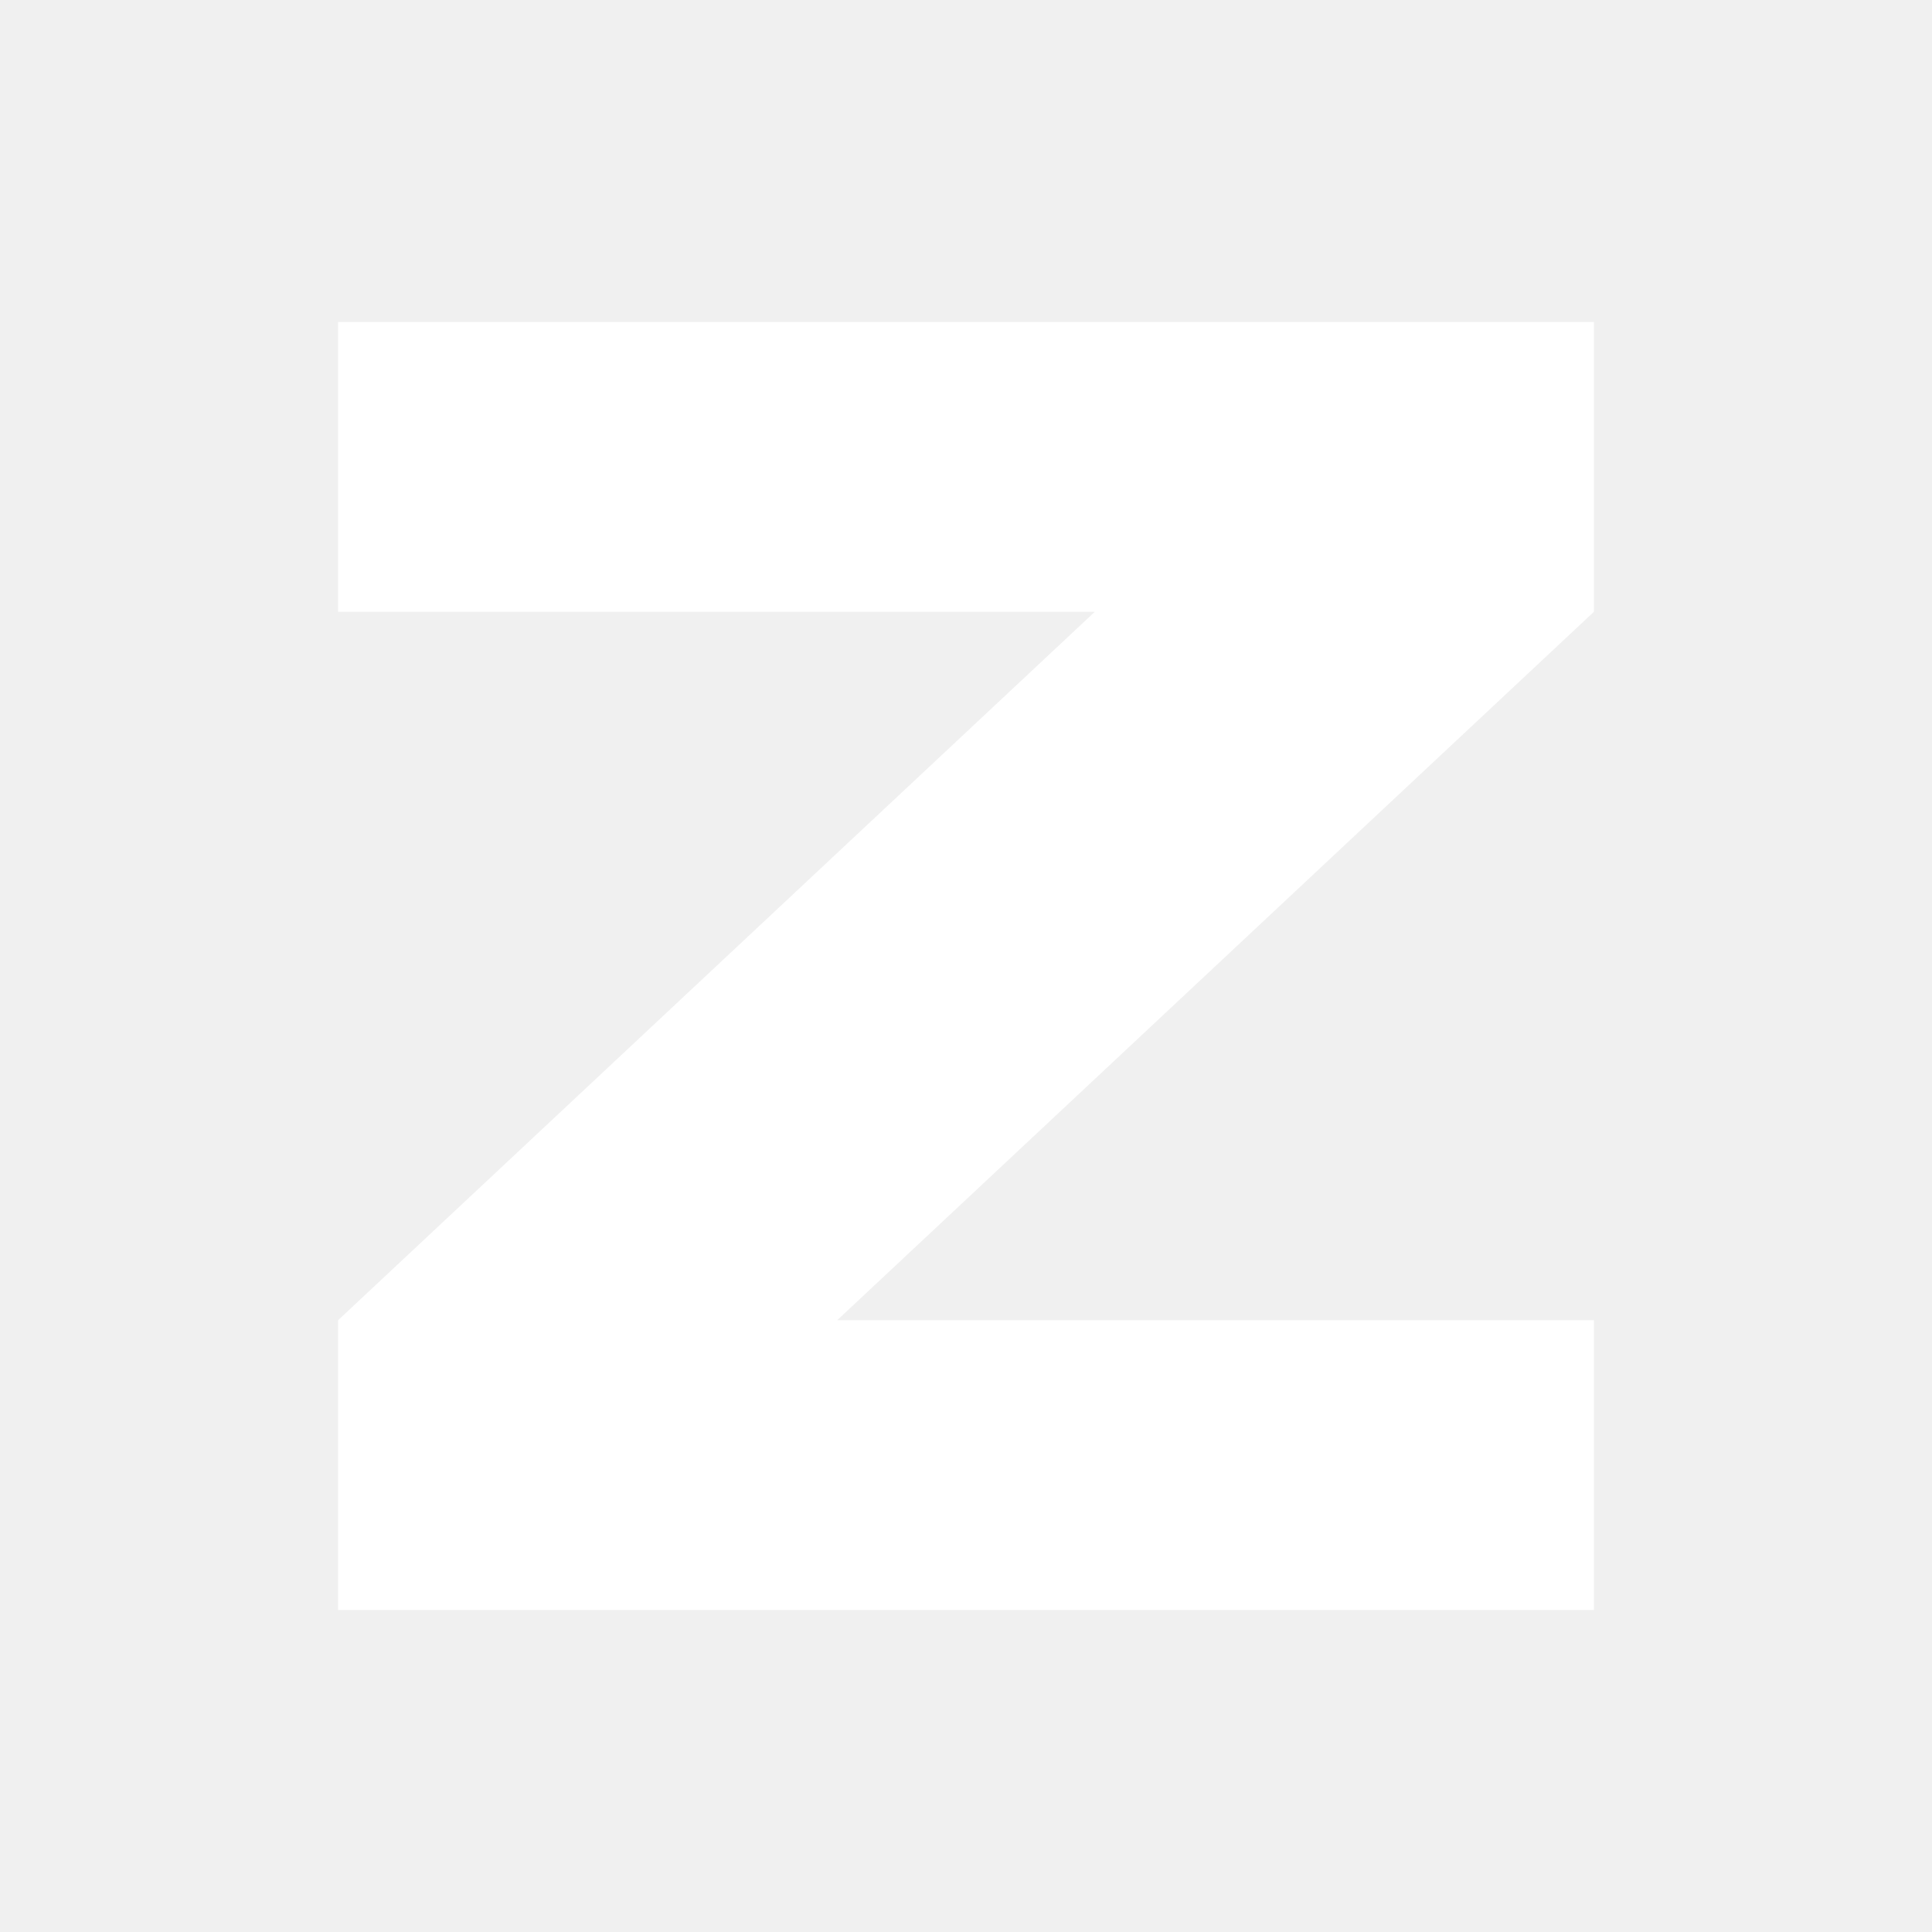
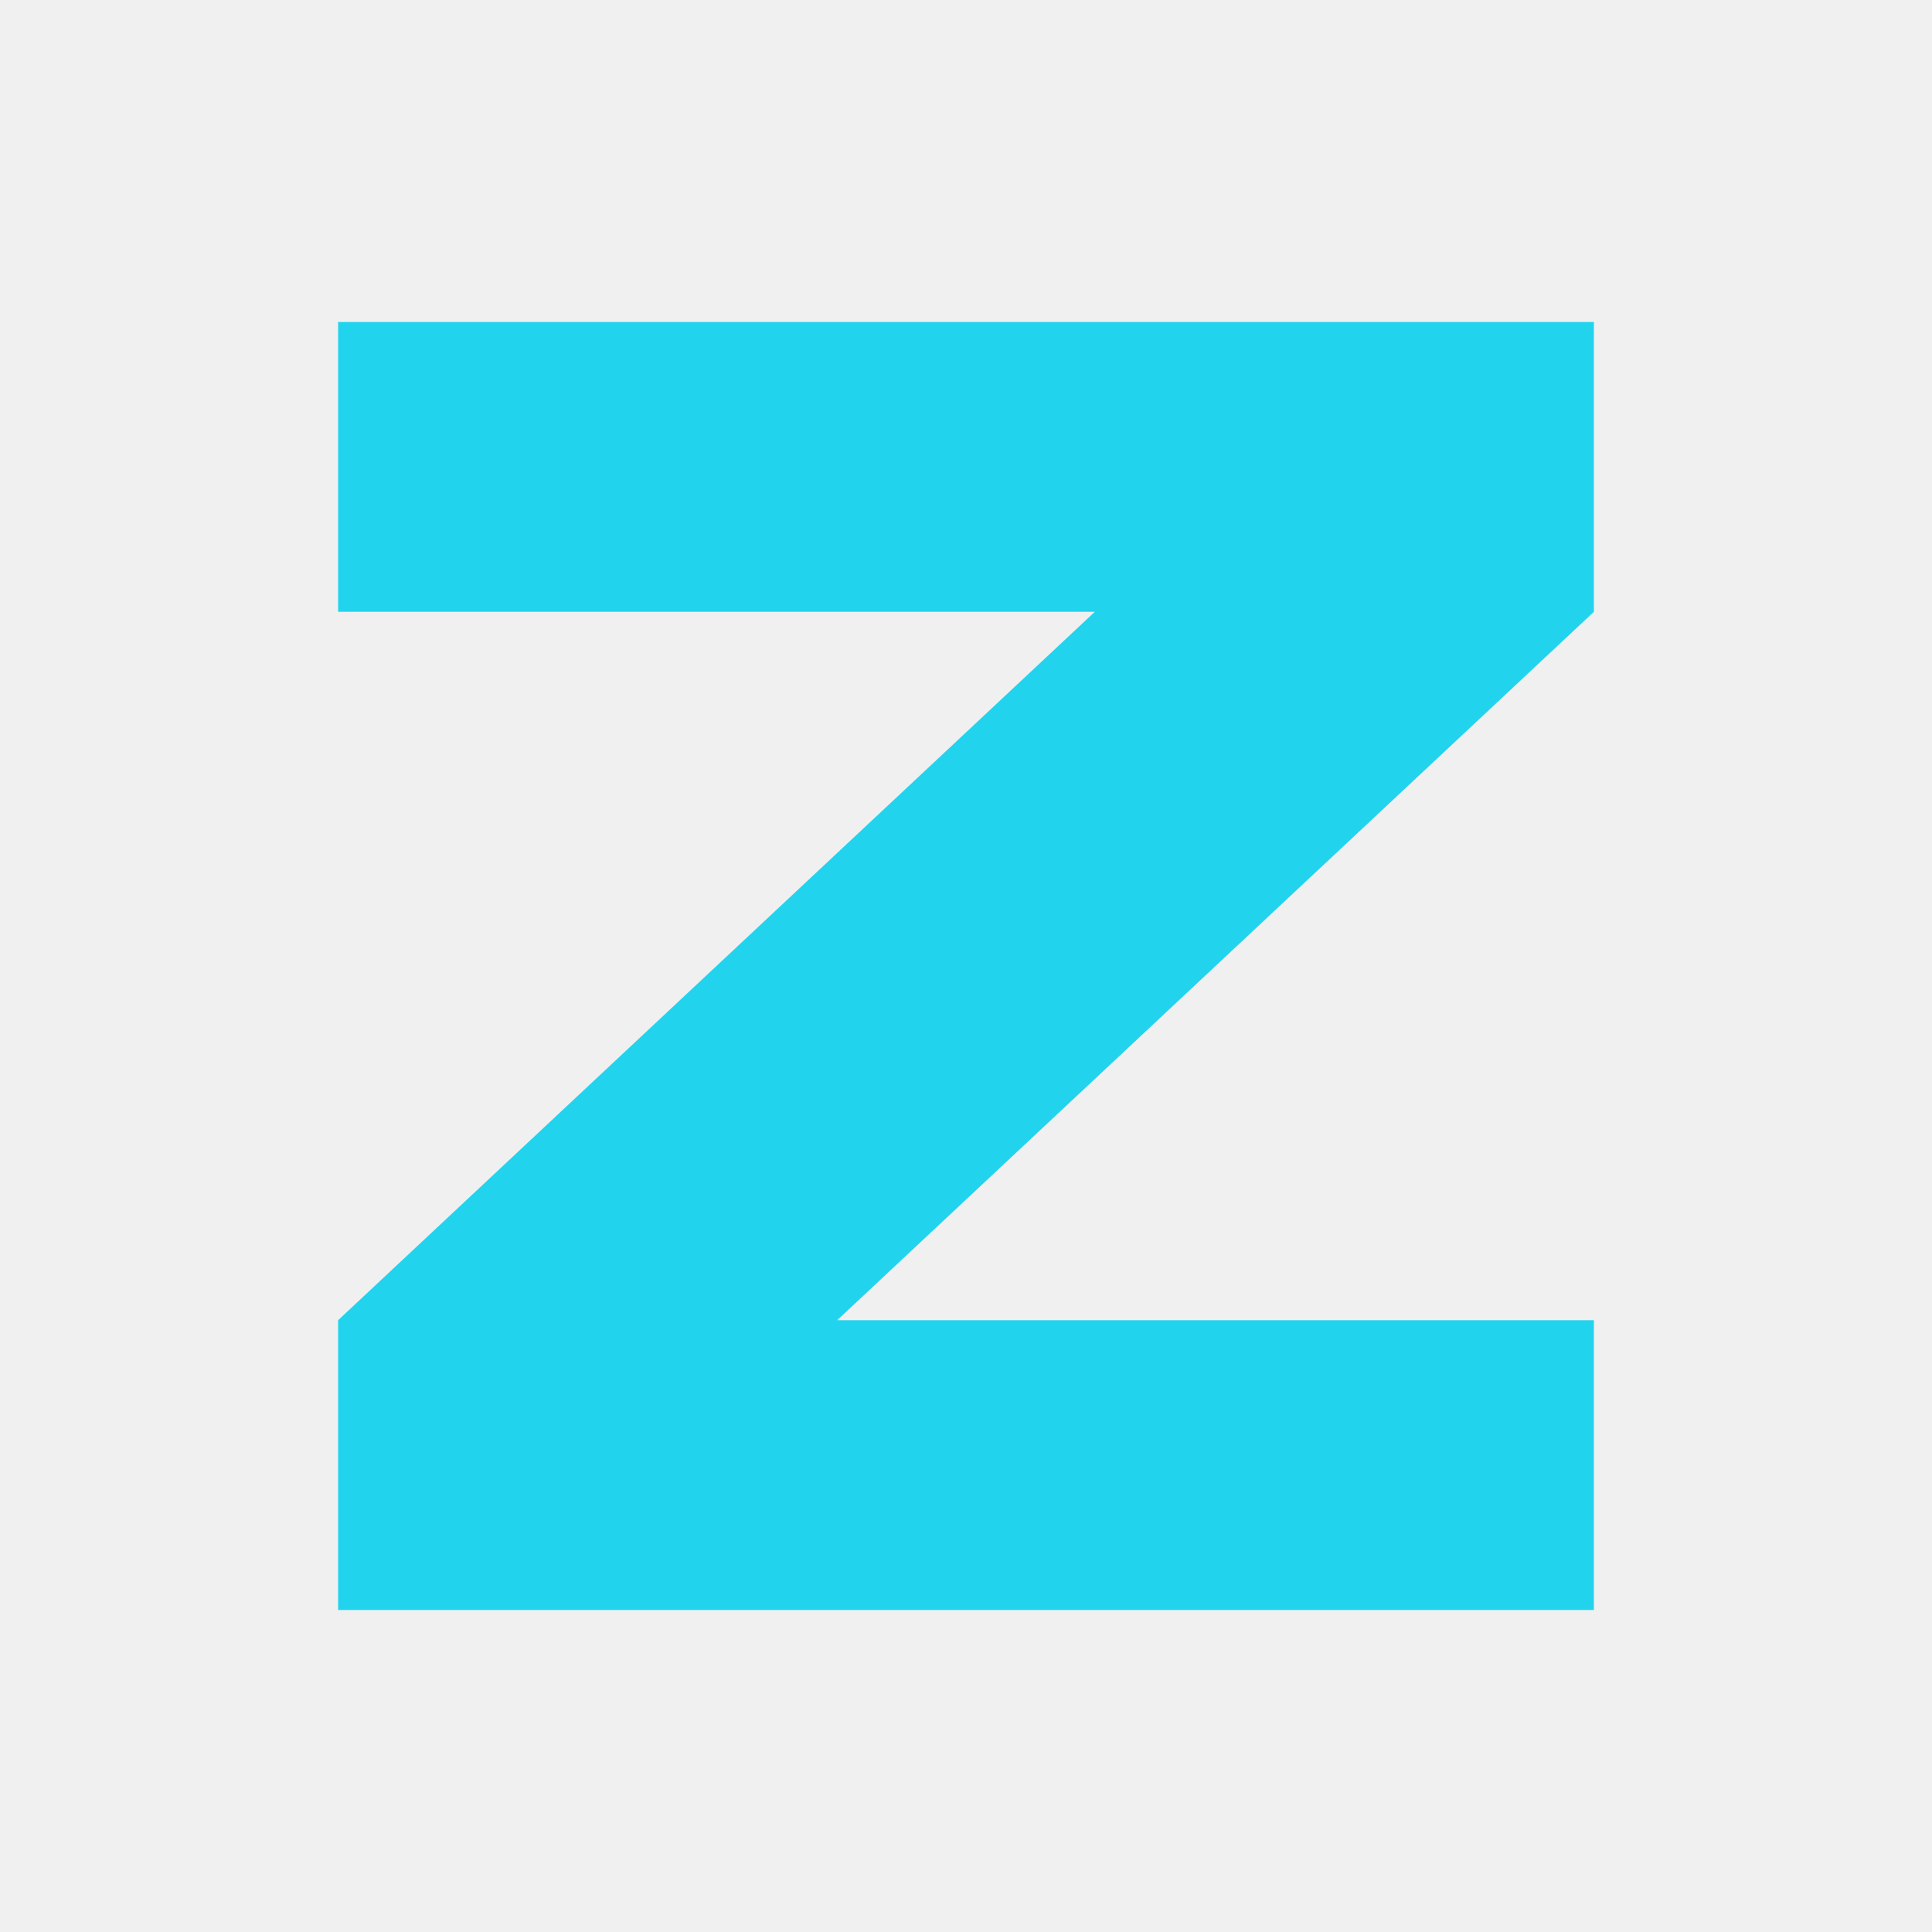
<svg xmlns="http://www.w3.org/2000/svg" viewBox="0 0 24 24">
-   <path fill="#ffffff" d="M4.2 4h15.6v3.6L10.4 16.4h9.4V20H4.2v-3.6L13.6 7.6H4.2Z" />
+   <path fill="#22D3EE" d="M4.2 4h15.6v3.6L10.4 16.4h9.4V20H4.2v-3.6L13.6 7.6H4.2Z" />
</svg>
